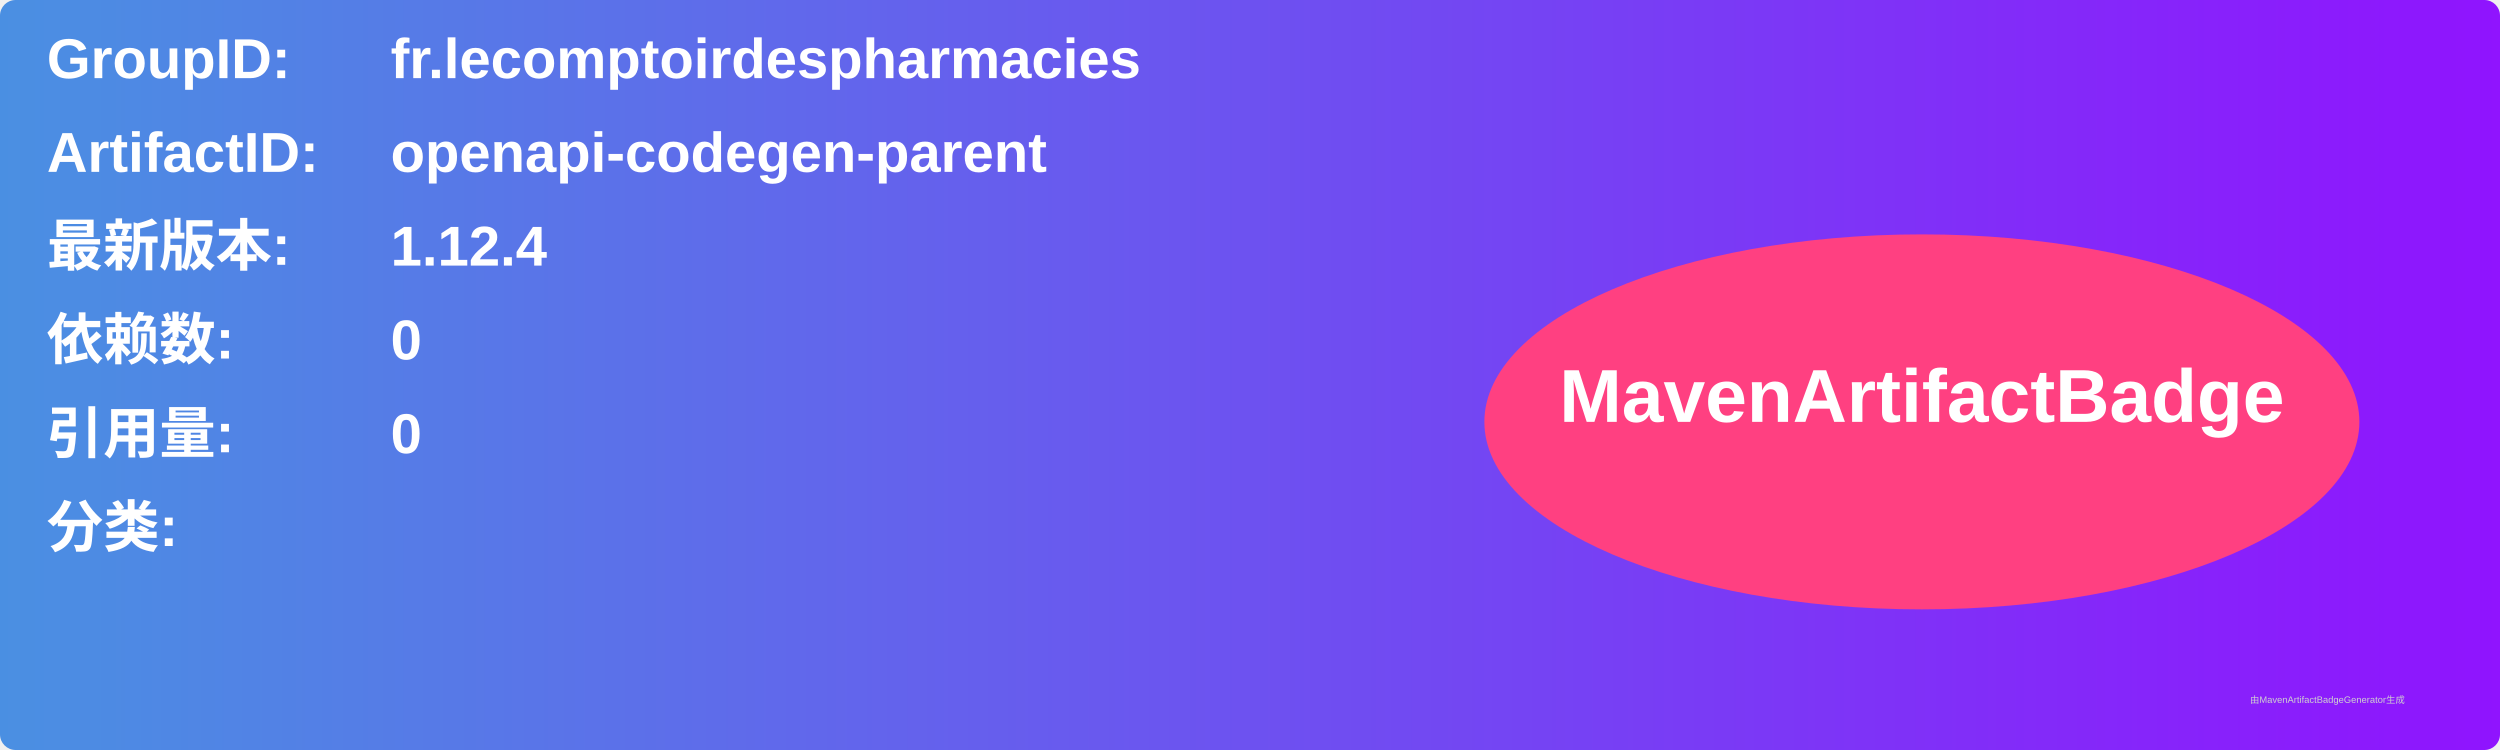
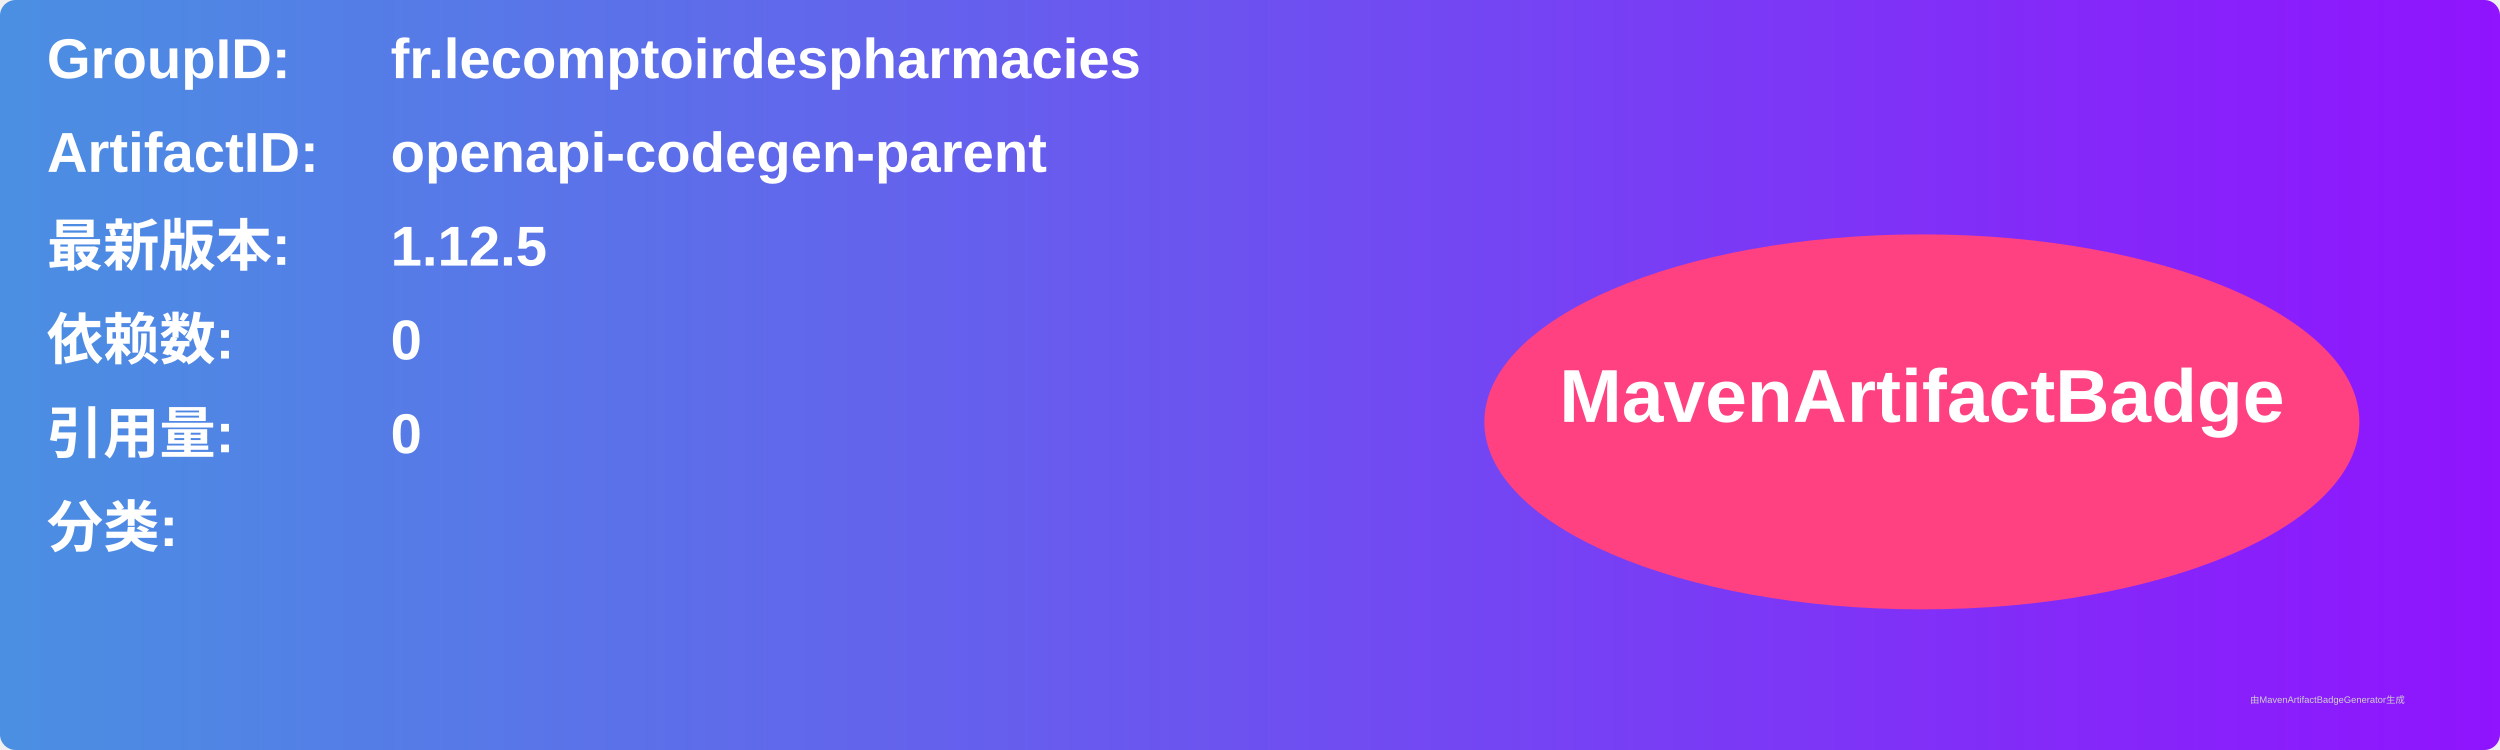
<svg xmlns="http://www.w3.org/2000/svg" width="800" height="240" viewBox="0 0 800 240">
  <linearGradient id="grad" x1="0%" y1="0%" x2="100%" y2="0%">
    <stop offset="0%" stop-color="#4a90e2" />
    <stop offset="100%" stop-color="#9013fe" />
  </linearGradient>
  <rect width="100%" height="100%" rx="5" ry="5" fill="url(#grad)" />
  <g transform="translate(15, 15)">
    <text x="0" y="10" font-family="Arial" font-size="18" fill="white" font-weight="bold" width="260">GroupID:</text>
    <text x="110" y="10" font-family="Arial" font-size="18" fill="white" font-weight="bold" width="460">fr.lecomptoirdespharmacies</text>
    <text x="0" y="40" font-family="Arial" font-size="18" fill="white" font-weight="bold" width="260">ArtifactID:</text>
    <text x="110" y="40" font-family="Arial" font-size="18" fill="white" font-weight="bold" width="460">openapi-codegen-parent</text>
    <text x="0" y="70" font-family="Arial" font-size="18" fill="white" font-weight="bold">最新版本:</text>
    <text x="110" y="70" font-family="Arial" font-size="18" fill="white" font-weight="bold">
-       <tspan font-weight="bold">1.12.4</tspan>
+       <tspan font-weight="bold">1.12.5</tspan>
    </text>
    <text x="0" y="100" font-family="Arial" font-size="18" fill="white" font-weight="bold">依赖数: </text>
    <text x="110" y="100" font-family="Arial" font-size="18" fill="white">
      <tspan font-weight="bold">0</tspan>
    </text>
    <text x="0" y="130" font-family="Arial" font-size="18" fill="white" font-weight="bold">引用量: </text>
    <text x="110" y="130" font-family="Arial" font-size="18" fill="white">
      <tspan font-weight="bold">0</tspan>
    </text>
    <text x="0" y="160" font-family="Arial" font-size="18" fill="white" font-weight="bold">分类:</text>
    <text x="10" y="190" font-family="Arial" font-size="10" fill="white">
      <tspan font-weight="bold" />
    </text>
    <ellipse cx="600" cy="120" rx="140" ry="60" fill="#ff4081" />
    <text x="600" y="120" text-anchor="middle" font-family="Arial" font-size="24" fill="white" font-weight="bold">MavenArtifactBadge</text>
  </g>
  <text x="720" y="225" font-family="Arial" font-size="3" fill="#d0d0d0">由MavenArtifactBadgeGenerator生成</text>
</svg>
